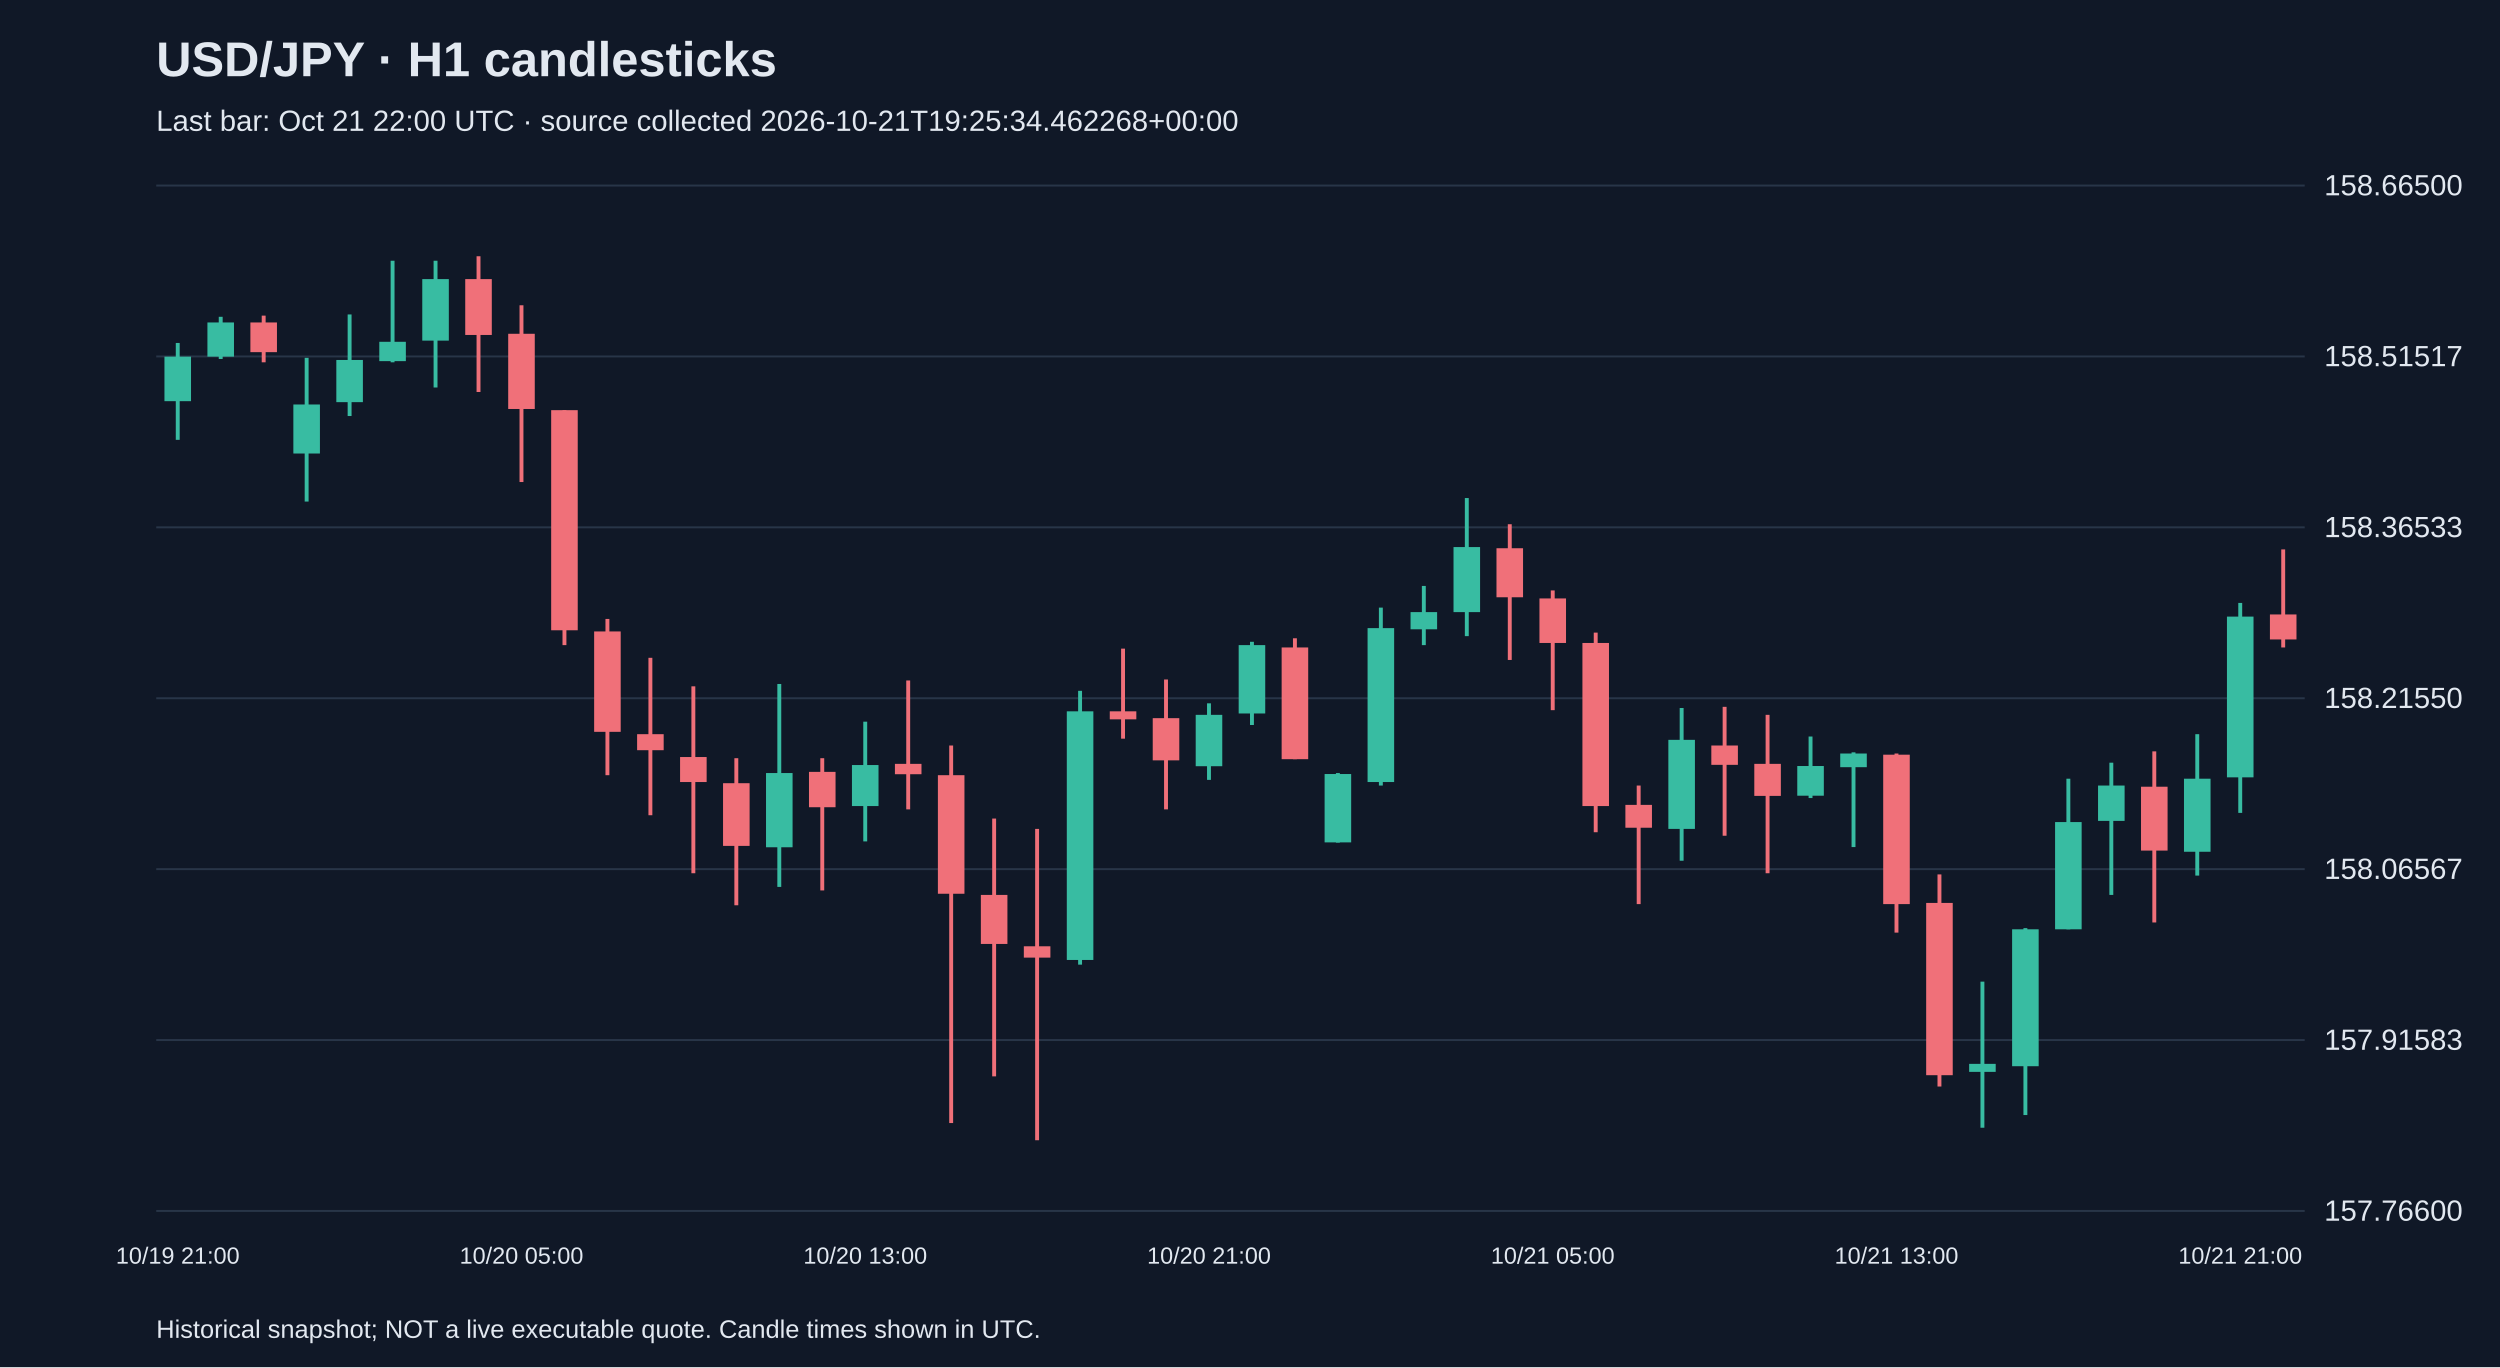
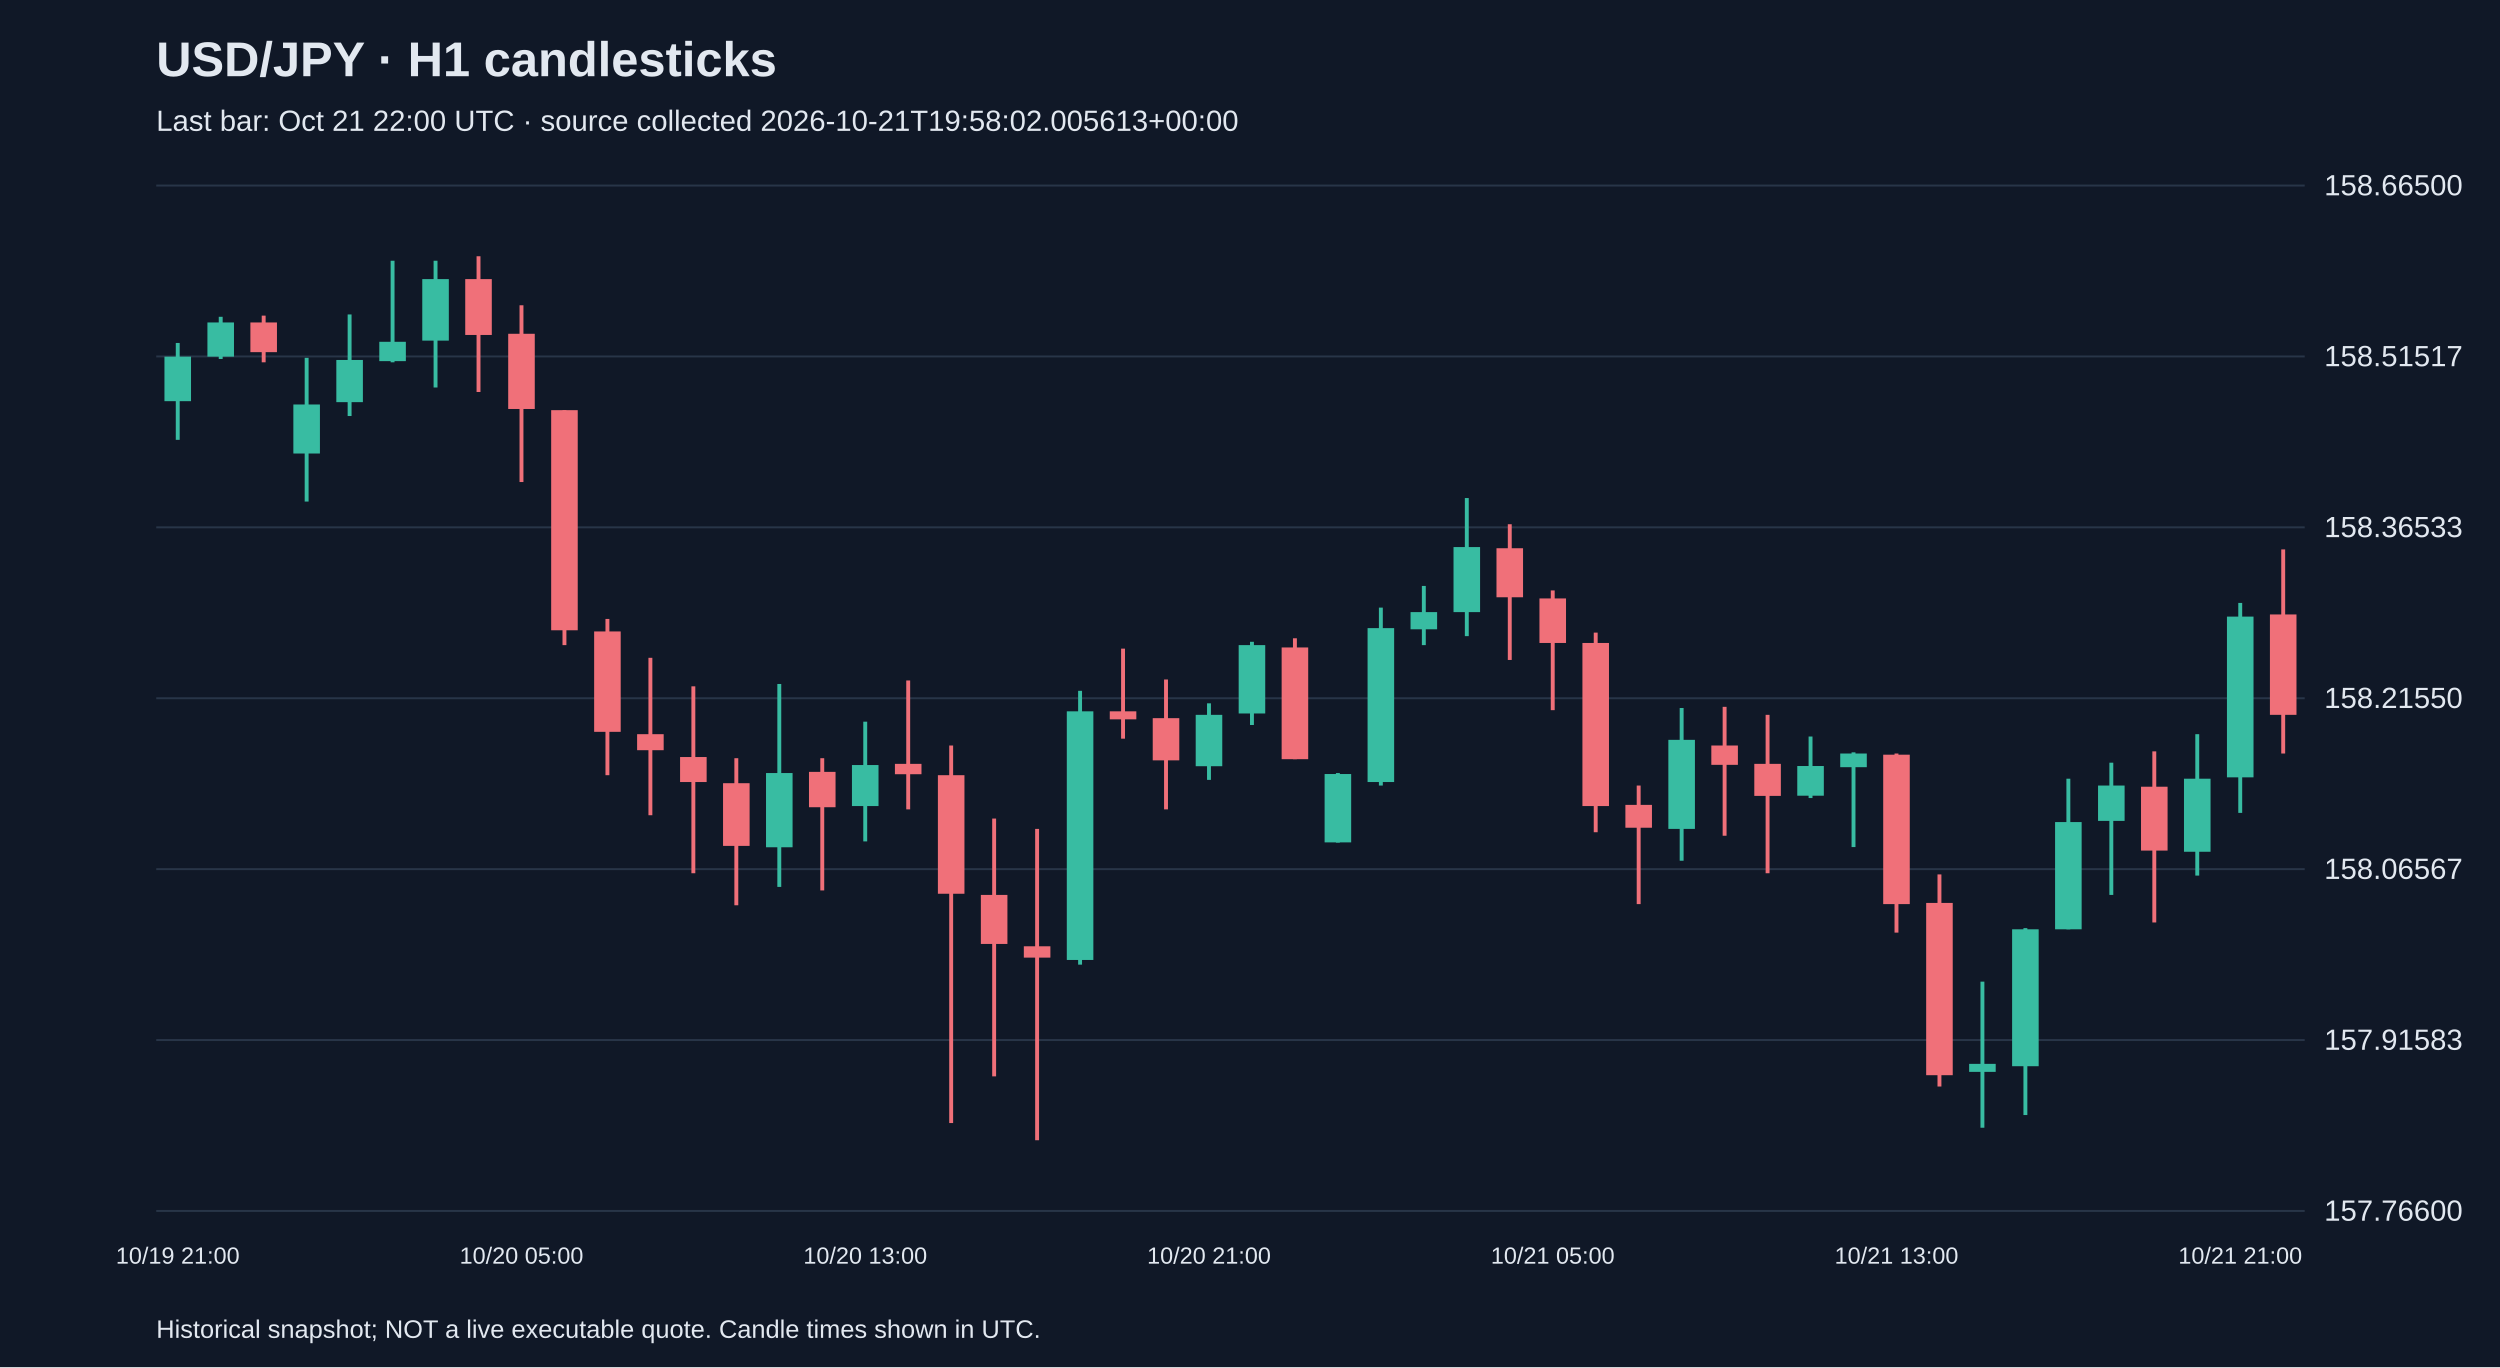
<svg xmlns="http://www.w3.org/2000/svg" viewBox="0 0 1280 700">
  <rect width="100%" height="100%" fill="#101827" />
  <style>text{font-family:Arial,sans-serif;fill:#e2e8f0}</style>
  <text x="80" y="39" font-size="25" font-weight="bold">USD/JPY · H1 candlesticks</text>
-   <text x="80" y="67" font-size="15" fill="#a6b1c5">Last bar: Oct 21 22:00 UTC · source collected 2026-10-21T19:25:34.462268+00:00</text>
+   <text x="80" y="67" font-size="15" fill="#a6b1c5">Last bar: Oct 21 22:00 UTC · source collected 2026-10-21T19:58:02.005613+00:00</text>
  <line x1="80" y1="620.0" x2="1180" y2="620.0" stroke="#283548" />
  <text x="1190" y="625.0" font-size="15">157.76600</text>
  <line x1="80" y1="532.5" x2="1180" y2="532.5" stroke="#283548" />
  <text x="1190" y="537.5" font-size="15">157.91583</text>
  <line x1="80" y1="445.0" x2="1180" y2="445.0" stroke="#283548" />
  <text x="1190" y="450.0" font-size="15">158.06567</text>
  <line x1="80" y1="357.5" x2="1180" y2="357.5" stroke="#283548" />
  <text x="1190" y="362.5" font-size="15">158.21550</text>
  <line x1="80" y1="270.0" x2="1180" y2="270.0" stroke="#283548" />
  <text x="1190" y="275.0" font-size="15">158.36533</text>
  <line x1="80" y1="182.5" x2="1180" y2="182.5" stroke="#283548" />
  <text x="1190" y="187.5" font-size="15">158.51517</text>
  <line x1="80" y1="95.0" x2="1180" y2="95.0" stroke="#283548" />
  <text x="1190" y="100.0" font-size="15">158.66500</text>
  <line x1="91.0" y1="175.6" x2="91.0" y2="225.2" stroke="#38bca2" stroke-width="2" />
  <rect x="84.2" y="182.6" width="13.6" height="22.8" fill="#38bca2" />
  <text x="91.0" y="647" text-anchor="middle" font-size="12">10/19 21:00</text>
  <line x1="113.0" y1="162.2" x2="113.0" y2="183.8" stroke="#38bca2" stroke-width="2" />
  <rect x="106.2" y="165.1" width="13.6" height="17.5" fill="#38bca2" />
  <line x1="135.0" y1="161.6" x2="135.0" y2="185.5" stroke="#f07079" stroke-width="2" />
  <rect x="128.2" y="165.1" width="13.6" height="15.2" fill="#f07079" />
  <line x1="157.0" y1="183.2" x2="157.0" y2="256.8" stroke="#38bca2" stroke-width="2" />
  <rect x="150.2" y="207.1" width="13.6" height="25.1" fill="#38bca2" />
  <line x1="179.0" y1="161.0" x2="179.0" y2="213.0" stroke="#38bca2" stroke-width="2" />
  <rect x="172.2" y="184.3" width="13.6" height="21.6" fill="#38bca2" />
  <line x1="201.0" y1="133.5" x2="201.0" y2="185.5" stroke="#38bca2" stroke-width="2" />
  <rect x="194.2" y="175.0" width="13.6" height="9.9" fill="#38bca2" />
  <line x1="223.0" y1="133.5" x2="223.0" y2="198.4" stroke="#38bca2" stroke-width="2" />
  <rect x="216.2" y="142.9" width="13.6" height="31.5" fill="#38bca2" />
  <line x1="245.0" y1="131.2" x2="245.0" y2="200.7" stroke="#f07079" stroke-width="2" />
  <rect x="238.2" y="142.9" width="13.6" height="28.6" fill="#f07079" />
  <line x1="267.0" y1="156.3" x2="267.0" y2="246.8" stroke="#f07079" stroke-width="2" />
  <rect x="260.2" y="170.9" width="13.6" height="38.5" fill="#f07079" />
  <text x="267.0" y="647" text-anchor="middle" font-size="12">10/20 05:00</text>
  <line x1="289.0" y1="210.0" x2="289.0" y2="330.3" stroke="#f07079" stroke-width="2" />
  <rect x="282.2" y="210.0" width="13.6" height="112.7" fill="#f07079" />
  <line x1="311.0" y1="316.9" x2="311.0" y2="396.9" stroke="#f07079" stroke-width="2" />
  <rect x="304.2" y="323.3" width="13.6" height="51.4" fill="#f07079" />
  <line x1="333.0" y1="336.8" x2="333.0" y2="417.4" stroke="#f07079" stroke-width="2" />
  <rect x="326.2" y="375.9" width="13.6" height="8.2" fill="#f07079" />
  <line x1="355.0" y1="351.4" x2="355.0" y2="447.1" stroke="#f07079" stroke-width="2" />
  <rect x="348.2" y="387.6" width="13.6" height="12.8" fill="#f07079" />
  <line x1="377.0" y1="388.2" x2="377.0" y2="463.5" stroke="#f07079" stroke-width="2" />
  <rect x="370.2" y="401.0" width="13.6" height="32.1" fill="#f07079" />
  <line x1="399.0" y1="350.2" x2="399.0" y2="454.1" stroke="#38bca2" stroke-width="2" />
  <rect x="392.2" y="395.8" width="13.6" height="38.0" fill="#38bca2" />
  <line x1="421.0" y1="388.2" x2="421.0" y2="455.9" stroke="#f07079" stroke-width="2" />
  <rect x="414.2" y="395.2" width="13.6" height="18.1" fill="#f07079" />
  <line x1="443.0" y1="369.5" x2="443.0" y2="430.8" stroke="#38bca2" stroke-width="2" />
  <rect x="436.2" y="391.7" width="13.6" height="21.0" fill="#38bca2" />
  <text x="443.0" y="647" text-anchor="middle" font-size="12">10/20 13:00</text>
  <line x1="465.0" y1="348.4" x2="465.0" y2="414.4" stroke="#f07079" stroke-width="2" />
  <rect x="458.2" y="391.1" width="13.6" height="5.3" fill="#f07079" />
  <line x1="487.0" y1="381.7" x2="487.0" y2="575.0" stroke="#f07079" stroke-width="2" />
  <rect x="480.2" y="396.9" width="13.6" height="60.7" fill="#f07079" />
  <line x1="509.0" y1="419.1" x2="509.0" y2="551.1" stroke="#f07079" stroke-width="2" />
  <rect x="502.2" y="458.2" width="13.6" height="25.1" fill="#f07079" />
  <line x1="531.0" y1="424.4" x2="531.0" y2="583.8" stroke="#f07079" stroke-width="2" />
  <rect x="524.2" y="484.5" width="13.6" height="5.8" fill="#f07079" />
  <line x1="553.0" y1="353.7" x2="553.0" y2="493.9" stroke="#38bca2" stroke-width="2" />
  <rect x="546.2" y="364.2" width="13.6" height="127.3" fill="#38bca2" />
  <line x1="575.0" y1="332.1" x2="575.0" y2="378.2" stroke="#f07079" stroke-width="2" />
  <rect x="568.2" y="364.2" width="13.6" height="4.1" fill="#f07079" />
  <line x1="597.0" y1="347.9" x2="597.0" y2="414.4" stroke="#f07079" stroke-width="2" />
  <rect x="590.2" y="367.7" width="13.6" height="21.6" fill="#f07079" />
  <line x1="619.0" y1="360.1" x2="619.0" y2="399.3" stroke="#38bca2" stroke-width="2" />
  <rect x="612.2" y="366.0" width="13.6" height="26.3" fill="#38bca2" />
  <text x="619.0" y="647" text-anchor="middle" font-size="12">10/20 21:00</text>
  <line x1="641.0" y1="328.6" x2="641.0" y2="371.2" stroke="#38bca2" stroke-width="2" />
  <rect x="634.2" y="330.3" width="13.6" height="35.0" fill="#38bca2" />
  <line x1="663.0" y1="326.8" x2="663.0" y2="388.7" stroke="#f07079" stroke-width="2" />
  <rect x="656.2" y="331.5" width="13.6" height="57.2" fill="#f07079" />
  <line x1="685.0" y1="395.8" x2="685.0" y2="431.4" stroke="#38bca2" stroke-width="2" />
  <rect x="678.2" y="396.3" width="13.6" height="35.0" fill="#38bca2" />
  <line x1="707.0" y1="311.1" x2="707.0" y2="402.2" stroke="#38bca2" stroke-width="2" />
  <rect x="700.2" y="321.6" width="13.6" height="78.8" fill="#38bca2" />
  <line x1="729.0" y1="300.0" x2="729.0" y2="330.3" stroke="#38bca2" stroke-width="2" />
  <rect x="722.2" y="313.4" width="13.6" height="8.8" fill="#38bca2" />
  <line x1="751.0" y1="255.0" x2="751.0" y2="325.7" stroke="#38bca2" stroke-width="2" />
  <rect x="744.2" y="280.1" width="13.6" height="33.3" fill="#38bca2" />
  <line x1="773.0" y1="268.4" x2="773.0" y2="337.9" stroke="#f07079" stroke-width="2" />
  <rect x="766.2" y="280.7" width="13.6" height="25.1" fill="#f07079" />
  <line x1="795.0" y1="302.3" x2="795.0" y2="363.6" stroke="#f07079" stroke-width="2" />
  <rect x="788.2" y="306.4" width="13.6" height="22.8" fill="#f07079" />
  <text x="795.0" y="647" text-anchor="middle" font-size="12">10/21 05:00</text>
  <line x1="817.0" y1="323.9" x2="817.0" y2="426.1" stroke="#f07079" stroke-width="2" />
  <rect x="810.2" y="329.2" width="13.6" height="83.5" fill="#f07079" />
  <line x1="839.0" y1="402.2" x2="839.0" y2="462.9" stroke="#f07079" stroke-width="2" />
  <rect x="832.2" y="412.1" width="13.6" height="11.7" fill="#f07079" />
  <line x1="861.0" y1="362.5" x2="861.0" y2="440.7" stroke="#38bca2" stroke-width="2" />
  <rect x="854.2" y="378.8" width="13.6" height="45.6" fill="#38bca2" />
  <line x1="883.0" y1="361.9" x2="883.0" y2="427.9" stroke="#f07079" stroke-width="2" />
  <rect x="876.2" y="381.7" width="13.6" height="9.9" fill="#f07079" />
  <line x1="905.0" y1="366.0" x2="905.0" y2="447.1" stroke="#f07079" stroke-width="2" />
  <rect x="898.2" y="391.1" width="13.6" height="16.4" fill="#f07079" />
  <line x1="927.0" y1="377.1" x2="927.0" y2="408.6" stroke="#38bca2" stroke-width="2" />
  <rect x="920.2" y="392.2" width="13.6" height="15.2" fill="#38bca2" />
  <line x1="949.0" y1="385.2" x2="949.0" y2="433.7" stroke="#38bca2" stroke-width="2" />
  <rect x="942.2" y="385.8" width="13.6" height="7.0" fill="#38bca2" />
  <line x1="971.0" y1="385.8" x2="971.0" y2="477.5" stroke="#f07079" stroke-width="2" />
  <rect x="964.2" y="386.4" width="13.6" height="76.5" fill="#f07079" />
  <text x="971.0" y="647" text-anchor="middle" font-size="12">10/21 13:00</text>
  <line x1="993.0" y1="447.7" x2="993.0" y2="556.3" stroke="#f07079" stroke-width="2" />
  <rect x="986.2" y="462.3" width="13.6" height="88.2" fill="#f07079" />
  <line x1="1015.0" y1="502.6" x2="1015.0" y2="577.4" stroke="#38bca2" stroke-width="2" />
  <rect x="1008.2" y="544.7" width="13.6" height="4.1" fill="#38bca2" />
  <line x1="1037.0" y1="475.2" x2="1037.0" y2="570.9" stroke="#38bca2" stroke-width="2" />
  <rect x="1030.2" y="475.8" width="13.6" height="70.1" fill="#38bca2" />
  <line x1="1059.0" y1="398.7" x2="1059.0" y2="475.8" stroke="#38bca2" stroke-width="2" />
  <rect x="1052.2" y="420.9" width="13.6" height="54.9" fill="#38bca2" />
  <line x1="1081.0" y1="390.5" x2="1081.0" y2="458.2" stroke="#38bca2" stroke-width="2" />
  <rect x="1074.2" y="402.2" width="13.6" height="18.1" fill="#38bca2" />
  <line x1="1103.0" y1="384.7" x2="1103.0" y2="472.3" stroke="#f07079" stroke-width="2" />
  <rect x="1096.2" y="402.8" width="13.6" height="32.7" fill="#f07079" />
  <line x1="1125.0" y1="375.9" x2="1125.0" y2="448.3" stroke="#38bca2" stroke-width="2" />
  <rect x="1118.2" y="398.7" width="13.6" height="37.4" fill="#38bca2" />
  <line x1="1147.0" y1="308.7" x2="1147.0" y2="416.2" stroke="#38bca2" stroke-width="2" />
  <rect x="1140.2" y="315.7" width="13.6" height="82.3" fill="#38bca2" />
  <text x="1147.0" y="647" text-anchor="middle" font-size="12">10/21 21:00</text>
-   <line x1="1169.0" y1="281.3" x2="1169.0" y2="331.5" stroke="#f07079" stroke-width="2" />
-   <rect x="1162.2" y="314.6" width="13.6" height="12.8" fill="#f07079" />
+   <line x1="1169.0" y1="281.3" x2="1169.0" y2="385.8" stroke="#f07079" stroke-width="2" />
+   <rect x="1162.2" y="314.6" width="13.6" height="51.4" fill="#f07079" />
  <text x="80" y="685" font-size="13">Historical snapshot; NOT a live executable quote. Candle times shown in UTC.</text>
</svg>
